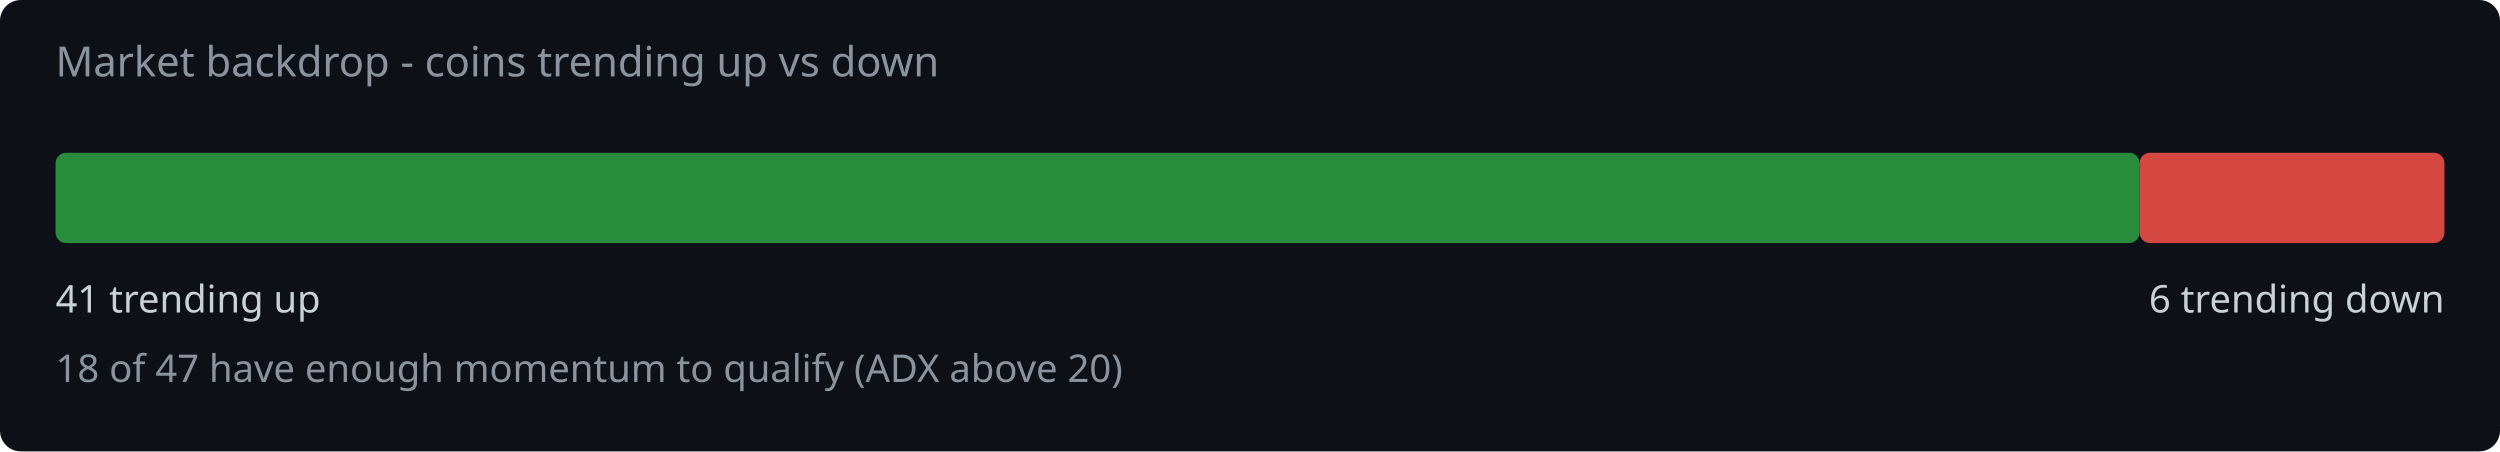
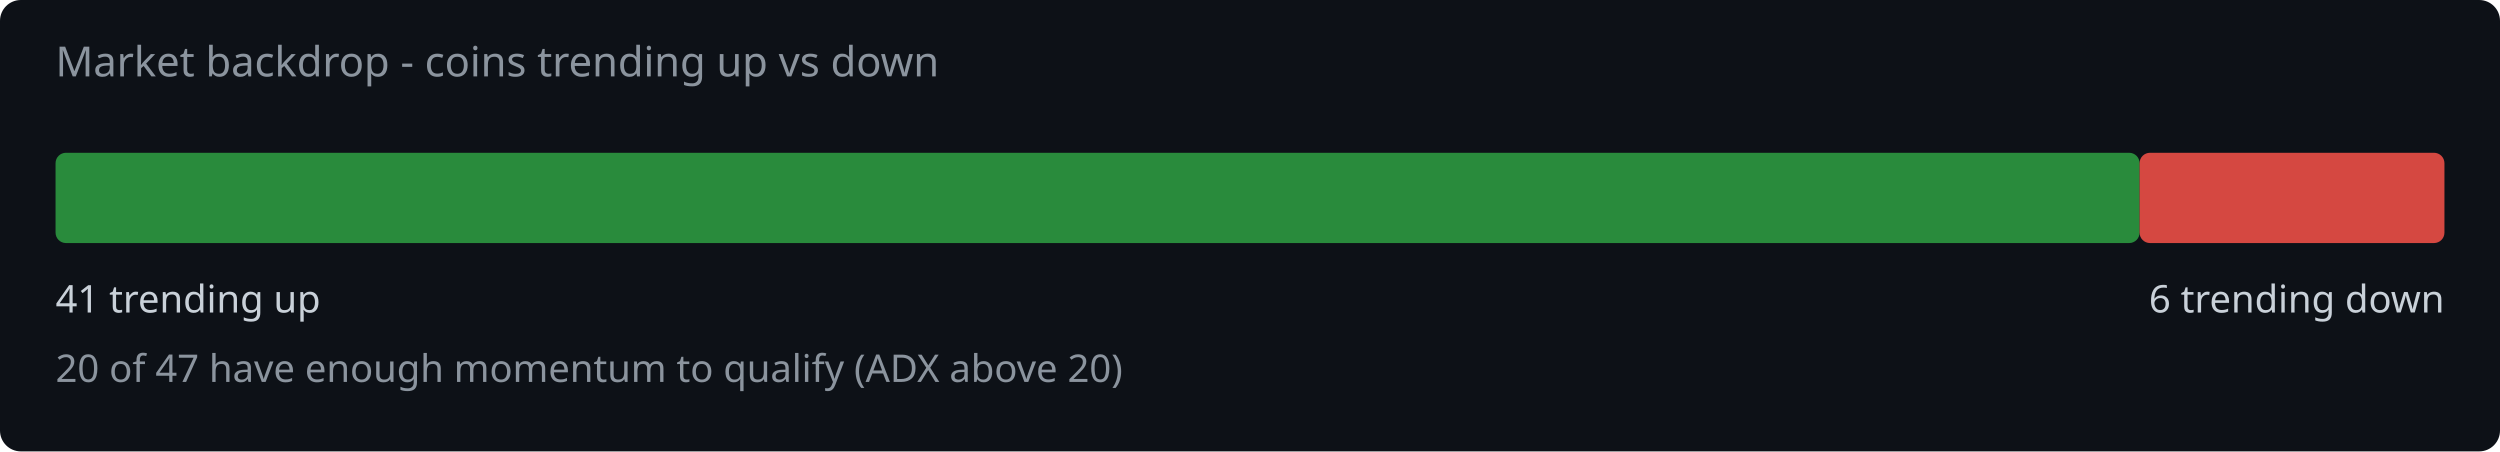
<svg xmlns="http://www.w3.org/2000/svg" width="720" height="130" viewBox="0 0 720 130">
  <rect width="720" height="130" fill="#0d1117" rx="6" />
  <text x="16" y="22" fill="#8b949e" font-family="system-ui,sans-serif" font-size="12">Market backdrop - coins trending up vs down</text>
  <rect x="16" y="44" width="600.2" height="26" rx="3" fill="#2ea043" opacity="0.85" />
  <rect x="616.2" y="44" width="87.8" height="26" rx="3" fill="#f85149" opacity="0.85" />
  <text x="16" y="90" fill="#c9d1d9" font-family="system-ui,sans-serif" font-size="11">41 trending up</text>
  <text x="704" y="90" fill="#c9d1d9" font-family="system-ui,sans-serif" font-size="11" text-anchor="end">6 trending down</text>
-   <text x="16" y="110" fill="#8b949e" font-family="system-ui,sans-serif" font-size="11">18 of 47 have enough momentum to qualify (ADX above 20)</text>
+   <text x="16" y="110" fill="#8b949e" font-family="system-ui,sans-serif" font-size="11">20 of 47 have enough momentum to qualify (ADX above 20)</text>
</svg>
